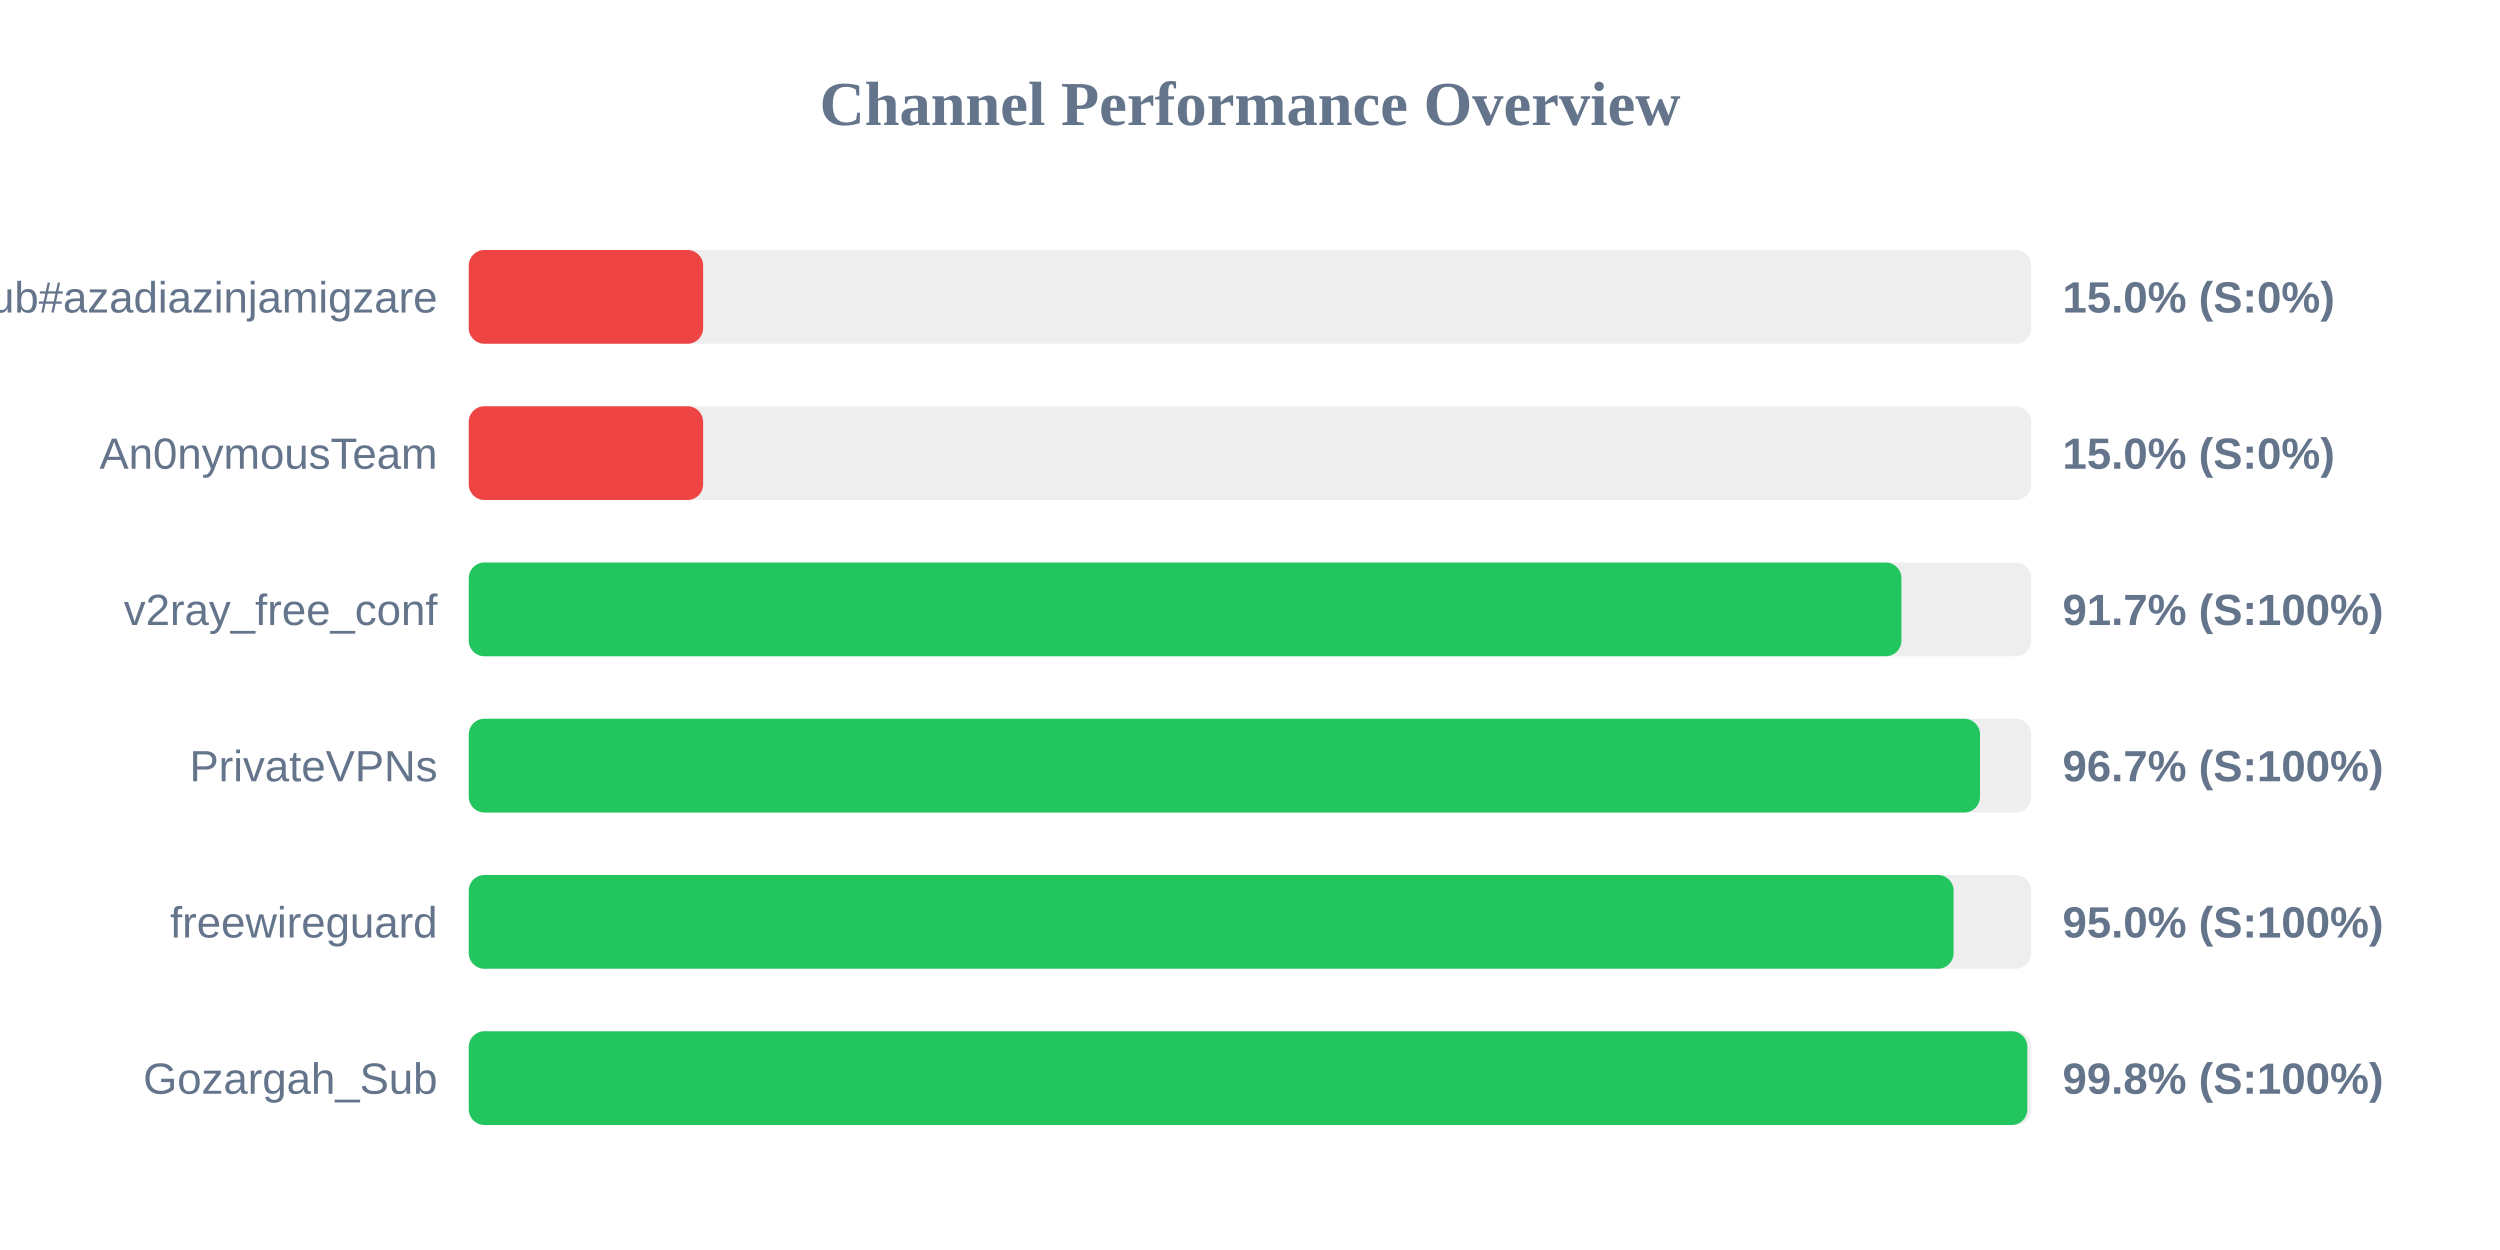
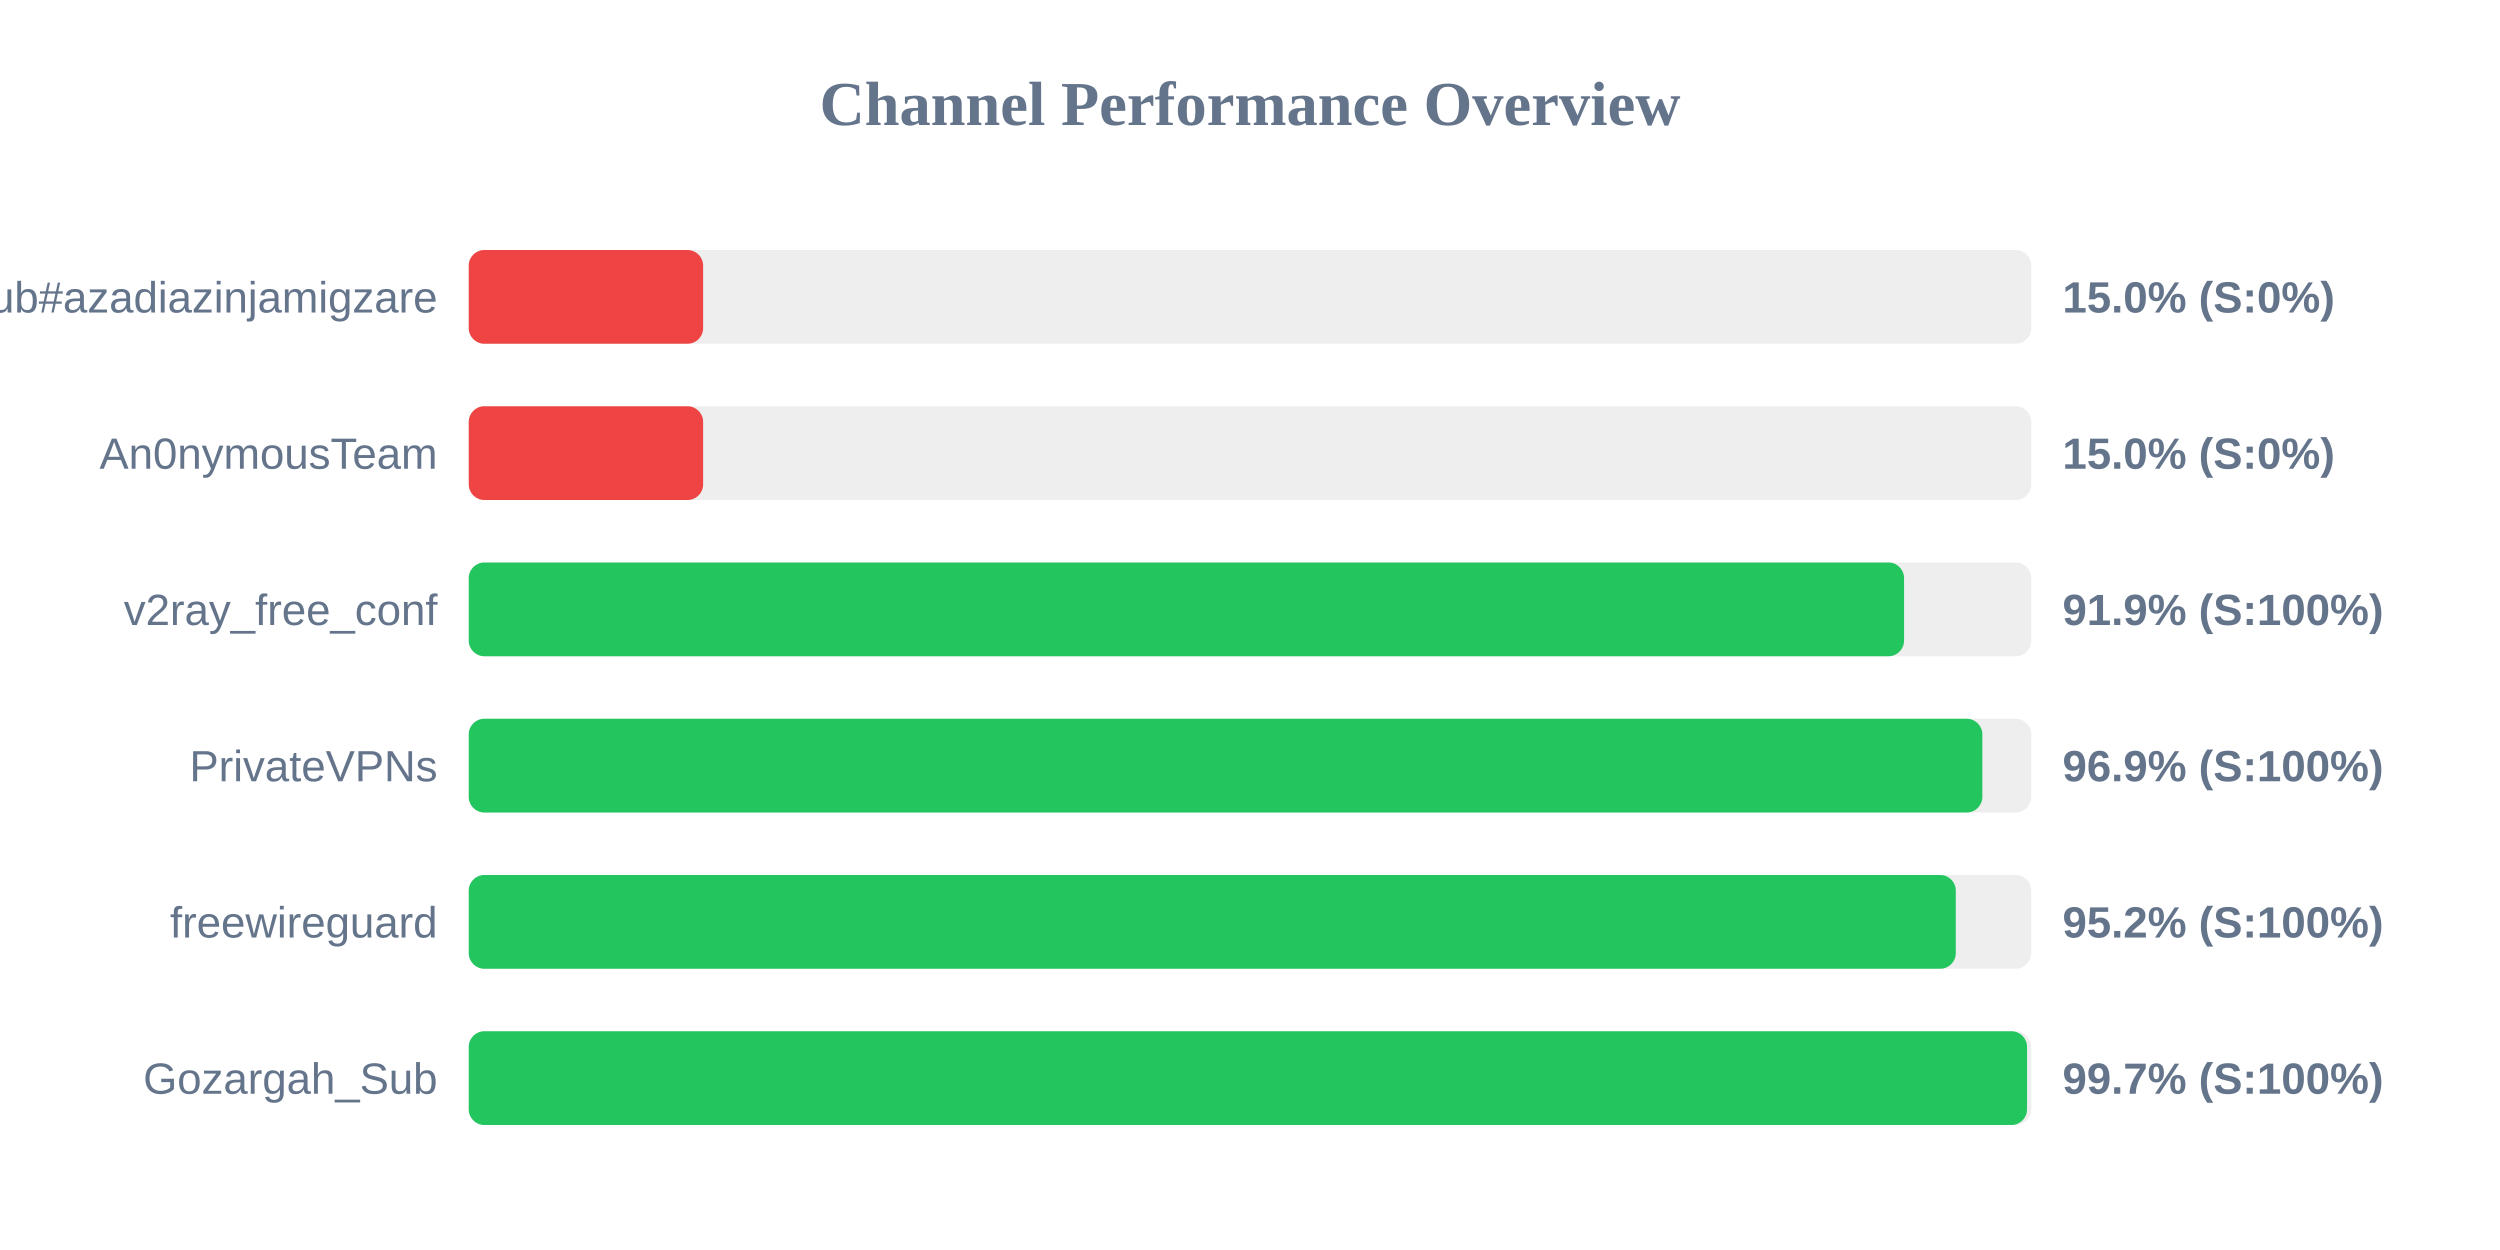
<svg xmlns="http://www.w3.org/2000/svg" width="800" height="400" version="1.1">
  <style>
        .row { font: 14px Arial; fill: #64748b; }
        .score { font: bold 14px Arial; fill: #64748b; }
    </style>
  <text x="400" y="40" text-anchor="middle" font-size="20px" font-weight="bold" fill="#64748b">Channel Performance Overview</text>
  <rect x="150" y="80" width="500" height="30" fill="#eee" rx="5" />
  <rect x="150" y="80" width="75.0" height="30" fill="#ef4444" rx="5" />
  <text x="140" y="100" text-anchor="end" class="row">Sub#azadiazinjamigzare</text>
  <text x="660" y="100" text-anchor="start" class="score">15.0% (S:0%)</text>
  <rect x="150" y="130" width="500" height="30" fill="#eee" rx="5" />
  <rect x="150" y="130" width="75.0" height="30" fill="#ef4444" rx="5" />
  <text x="140" y="150" text-anchor="end" class="row">An0nymousTeam</text>
  <text x="660" y="150" text-anchor="start" class="score">15.0% (S:0%)</text>
  <rect x="150" y="180" width="500" height="30" fill="#eee" rx="5" />
-   <rect x="150" y="180" width="458.45" height="30" fill="#22c55e" rx="5" />
+   <rect x="150" y="180" width="459.3" height="30" fill="#22c55e" rx="5" />
  <text x="140" y="200" text-anchor="end" class="row">v2ray_free_conf</text>
-   <text x="660" y="200" text-anchor="start" class="score">91.7% (S:100%)</text>
+   <text x="660" y="200" text-anchor="start" class="score">91.9% (S:100%)</text>
  <rect x="150" y="230" width="500" height="30" fill="#eee" rx="5" />
-   <rect x="150" y="230" width="483.6" height="30" fill="#22c55e" rx="5" />
+   <rect x="150" y="230" width="484.35" height="30" fill="#22c55e" rx="5" />
  <text x="140" y="250" text-anchor="end" class="row">PrivateVPNs</text>
-   <text x="660" y="250" text-anchor="start" class="score">96.7% (S:100%)</text>
+   <text x="660" y="250" text-anchor="start" class="score">96.9% (S:100%)</text>
  <rect x="150" y="280" width="500" height="30" fill="#eee" rx="5" />
-   <rect x="150" y="280" width="475.15" height="30" fill="#22c55e" rx="5" />
+   <rect x="150" y="280" width="475.85" height="30" fill="#22c55e" rx="5" />
  <text x="140" y="300" text-anchor="end" class="row">freewireguard</text>
-   <text x="660" y="300" text-anchor="start" class="score">95.0% (S:100%)</text>
+   <text x="660" y="300" text-anchor="start" class="score">95.2% (S:100%)</text>
  <rect x="150" y="330" width="500" height="30" fill="#eee" rx="5" />
-   <rect x="150" y="330" width="498.75" height="30" fill="#22c55e" rx="5" />
+   <rect x="150" y="330" width="498.65" height="30" fill="#22c55e" rx="5" />
  <text x="140" y="350" text-anchor="end" class="row">Gozargah_Sub</text>
-   <text x="660" y="350" text-anchor="start" class="score">99.8% (S:100%)</text>
+   <text x="660" y="350" text-anchor="start" class="score">99.7% (S:100%)</text>
</svg>
